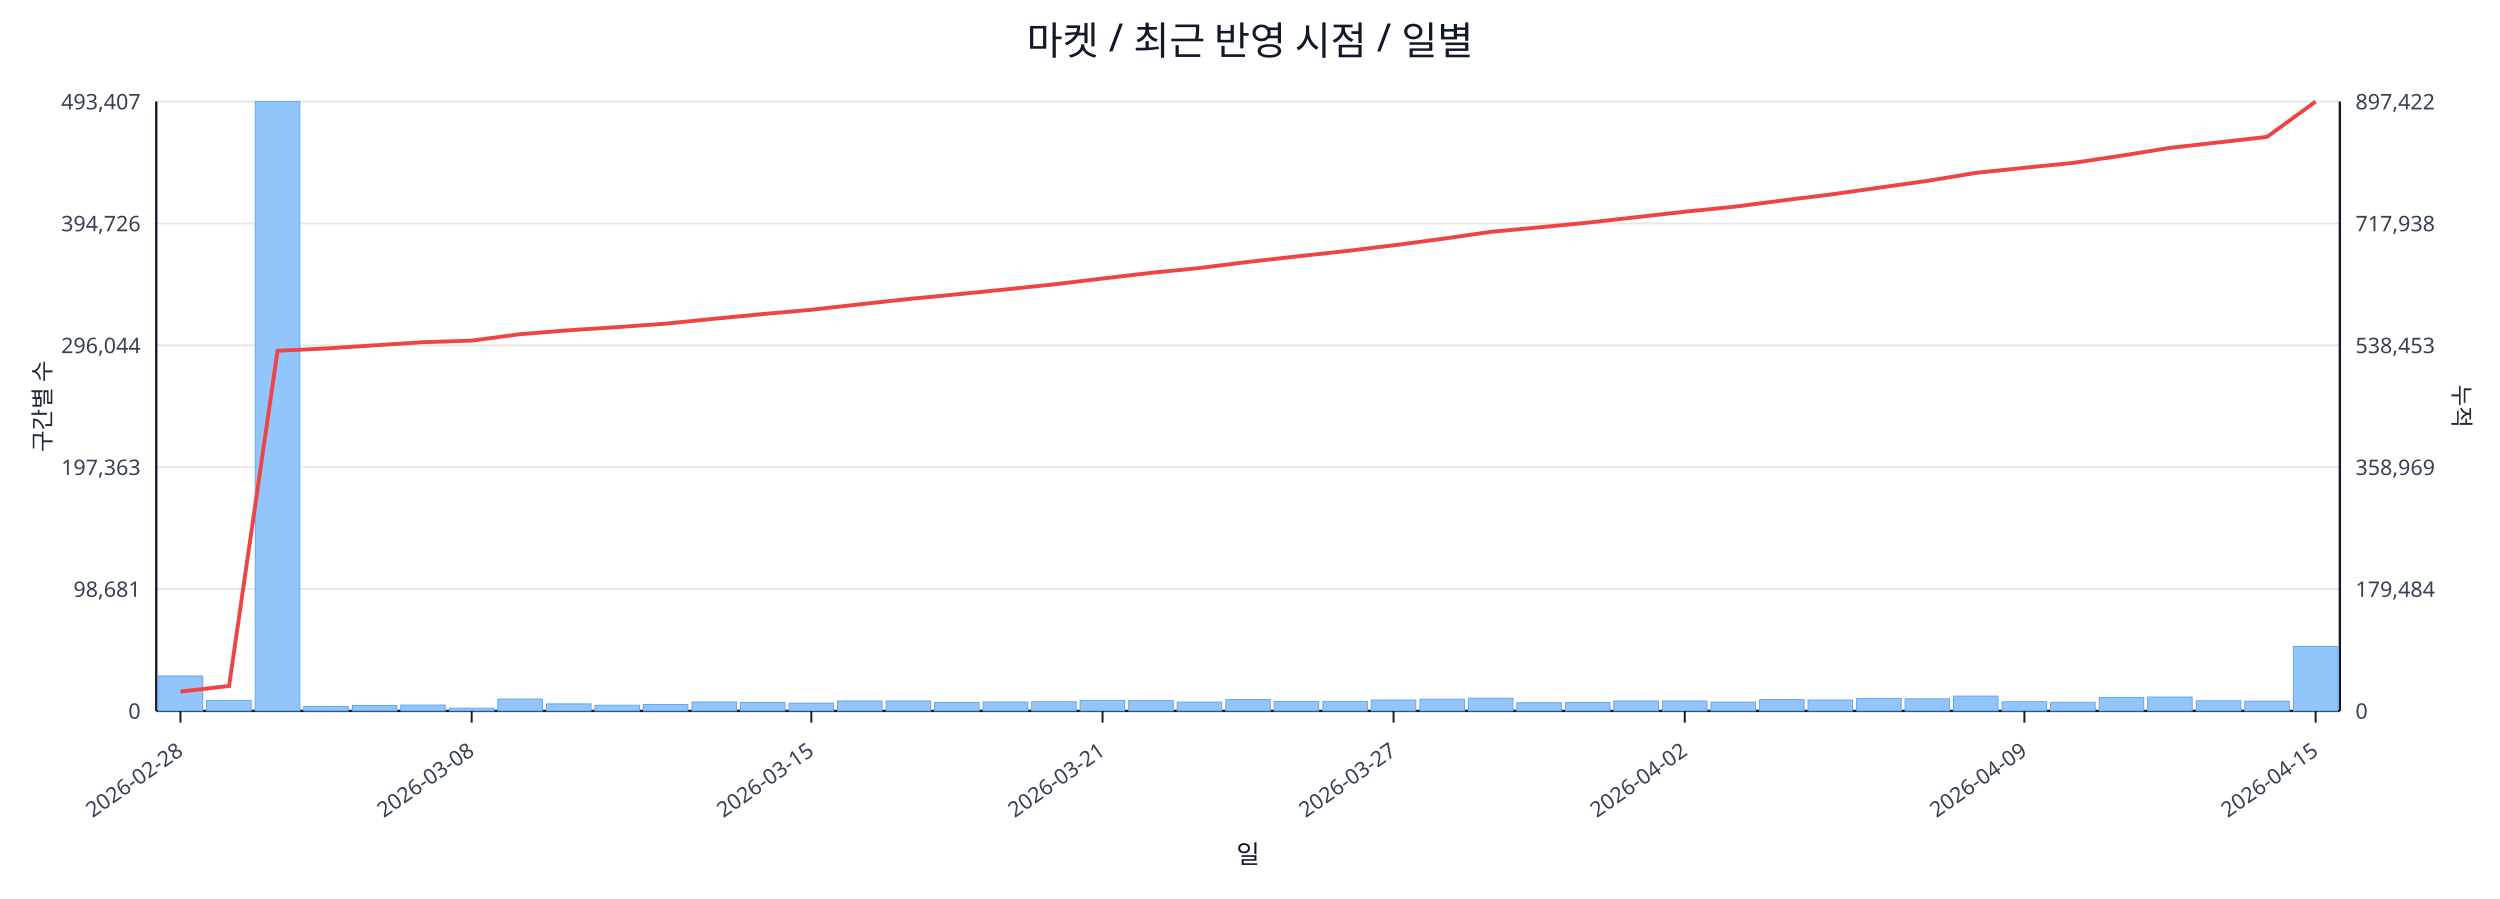
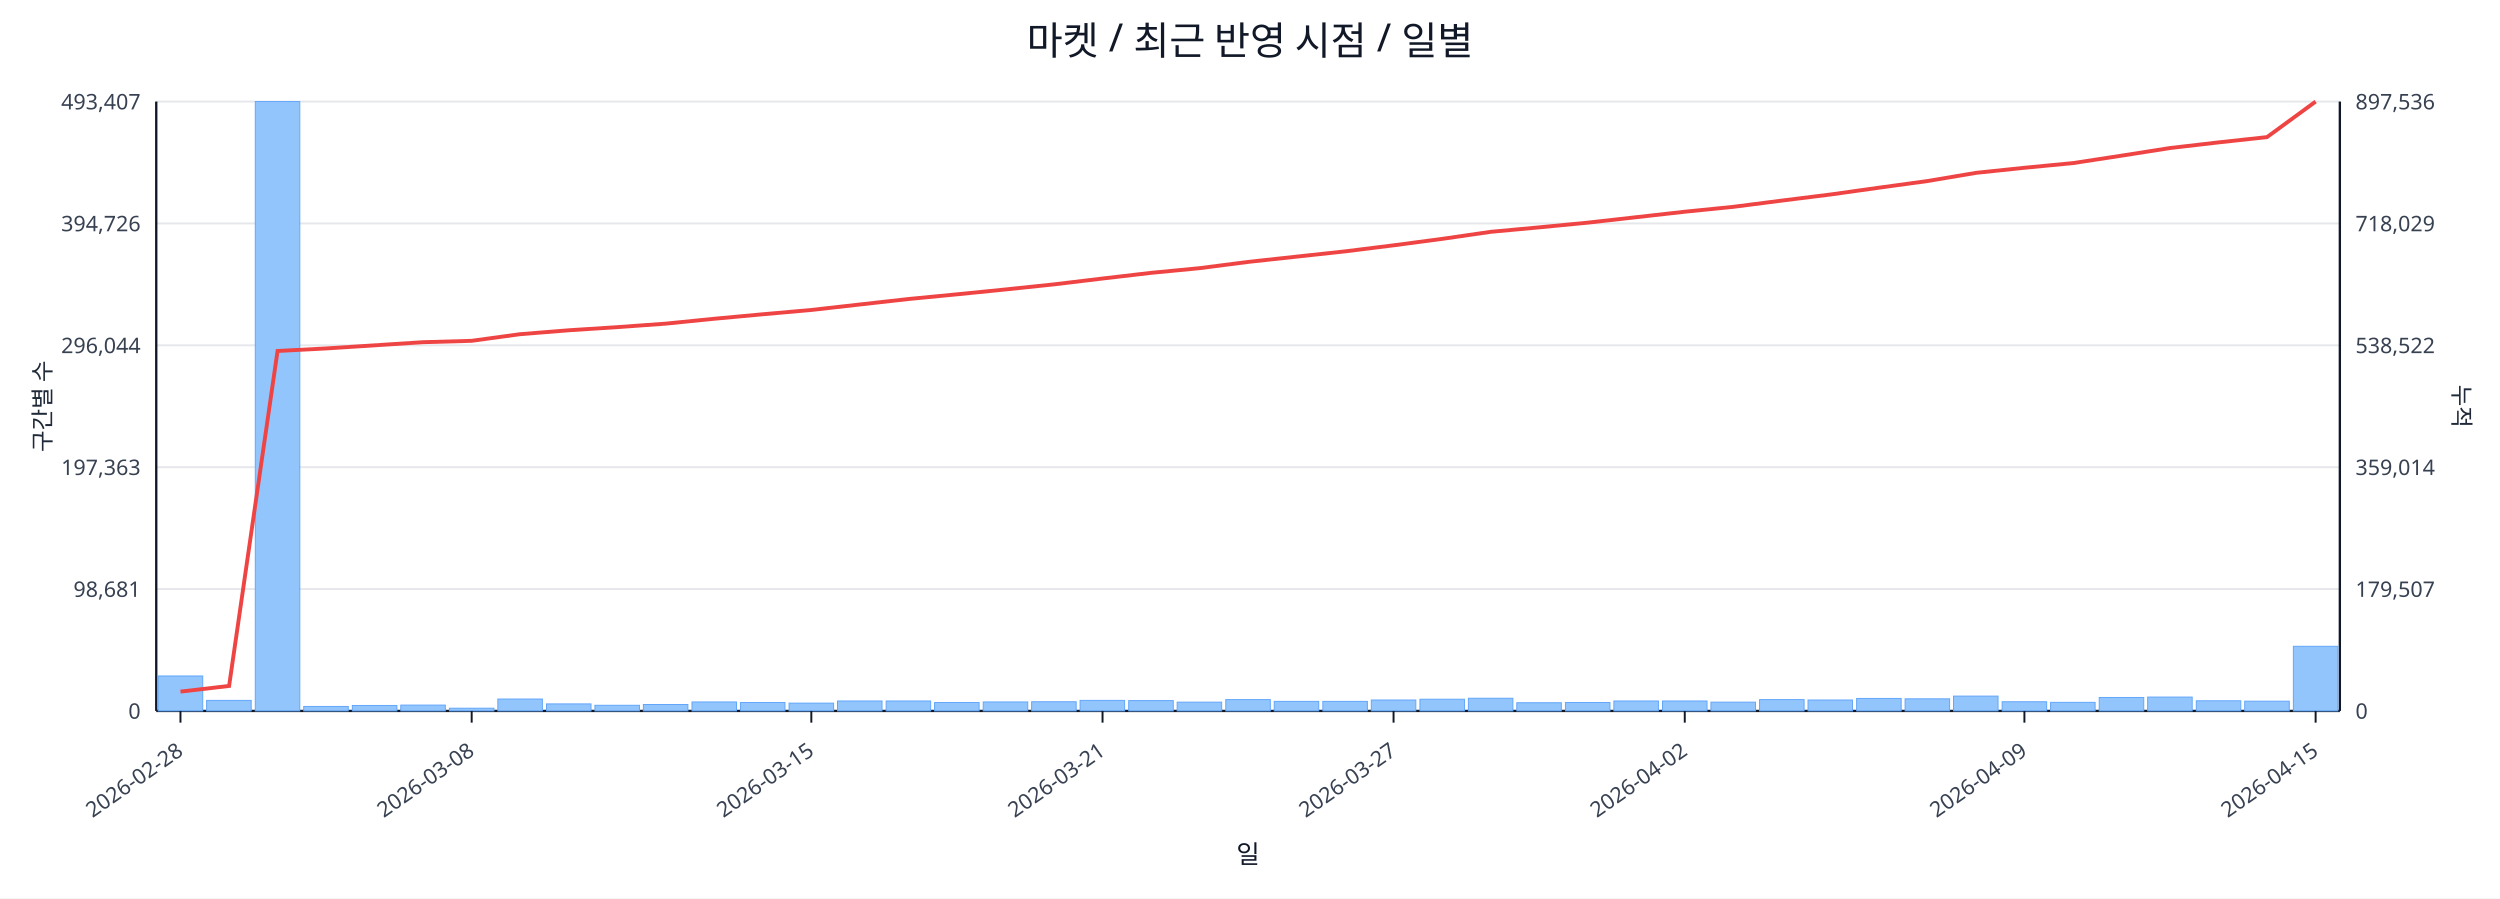
<svg xmlns="http://www.w3.org/2000/svg" width="1280" height="460" viewBox="0 0 1280 460">
  <rect x="0" y="0" width="100%" height="100%" fill="#ffffff" />
  <text x="640.0" y="28" font-size="20" text-anchor="middle" font-family="sans-serif" fill="#111827">마켓 / 최근 반영 시점 / 일별</text>
  <line x1="80.0" y1="52.0" x2="1198.0" y2="52.0" stroke="#e5e7eb" stroke-width="1" />
  <text x="72.0" y="56.0" font-size="11" text-anchor="end" font-family="sans-serif" fill="#374151">493,407</text>
-   <text x="1206.0" y="56.0" font-size="11" text-anchor="start" font-family="sans-serif" fill="#374151">897,422</text>
+   <text x="1206.0" y="56.0" font-size="11" text-anchor="start" font-family="sans-serif" fill="#374151">897,536</text>
  <line x1="80.0" y1="114.4" x2="1198.0" y2="114.4" stroke="#e5e7eb" stroke-width="1" />
  <text x="72.0" y="118.4" font-size="11" text-anchor="end" font-family="sans-serif" fill="#374151">394,726</text>
-   <text x="1206.0" y="118.4" font-size="11" text-anchor="start" font-family="sans-serif" fill="#374151">717,938</text>
+   <text x="1206.0" y="118.4" font-size="11" text-anchor="start" font-family="sans-serif" fill="#374151">718,029</text>
  <line x1="80.0" y1="176.8" x2="1198.0" y2="176.8" stroke="#e5e7eb" stroke-width="1" />
  <text x="72.0" y="180.8" font-size="11" text-anchor="end" font-family="sans-serif" fill="#374151">296,044</text>
-   <text x="1206.0" y="180.8" font-size="11" text-anchor="start" font-family="sans-serif" fill="#374151">538,453</text>
+   <text x="1206.0" y="180.8" font-size="11" text-anchor="start" font-family="sans-serif" fill="#374151">538,522</text>
  <line x1="80.0" y1="239.2" x2="1198.0" y2="239.2" stroke="#e5e7eb" stroke-width="1" />
  <text x="72.0" y="243.2" font-size="11" text-anchor="end" font-family="sans-serif" fill="#374151">197,363</text>
-   <text x="1206.0" y="243.2" font-size="11" text-anchor="start" font-family="sans-serif" fill="#374151">358,969</text>
+   <text x="1206.0" y="243.2" font-size="11" text-anchor="start" font-family="sans-serif" fill="#374151">359,014</text>
  <line x1="80.0" y1="301.6" x2="1198.0" y2="301.6" stroke="#e5e7eb" stroke-width="1" />
  <text x="72.0" y="305.6" font-size="11" text-anchor="end" font-family="sans-serif" fill="#374151">98,681</text>
-   <text x="1206.0" y="305.6" font-size="11" text-anchor="start" font-family="sans-serif" fill="#374151">179,484</text>
+   <text x="1206.0" y="305.6" font-size="11" text-anchor="start" font-family="sans-serif" fill="#374151">179,507</text>
  <line x1="80.0" y1="364.0" x2="1198.0" y2="364.0" stroke="#e5e7eb" stroke-width="1" />
  <text x="72.0" y="368.0" font-size="11" text-anchor="end" font-family="sans-serif" fill="#374151">0</text>
  <text x="1206.0" y="368.0" font-size="11" text-anchor="start" font-family="sans-serif" fill="#374151">0</text>
  <line x1="80.0" y1="364.0" x2="1198.0" y2="364.0" stroke="#111827" stroke-width="1.2" />
  <line x1="80.0" y1="52.0" x2="80.0" y2="364.0" stroke="#111827" stroke-width="1.2" />
  <line x1="1198.0" y1="52.0" x2="1198.0" y2="364.0" stroke="#111827" stroke-width="1.2" />
  <rect x="81.0" y="346.1" width="22.8" height="17.9" fill="#93c5fd" stroke="#60a5fa" stroke-width="0.5" />
  <rect x="105.8" y="358.6" width="22.8" height="5.4" fill="#93c5fd" stroke="#60a5fa" stroke-width="0.5" />
  <rect x="130.7" y="52.0" width="22.8" height="312.0" fill="#93c5fd" stroke="#60a5fa" stroke-width="0.5" />
  <rect x="155.5" y="361.7" width="22.8" height="2.3" fill="#93c5fd" stroke="#60a5fa" stroke-width="0.5" />
  <rect x="180.4" y="361.2" width="22.8" height="2.8" fill="#93c5fd" stroke="#60a5fa" stroke-width="0.5" />
  <rect x="205.2" y="361.0" width="22.8" height="3.0" fill="#93c5fd" stroke="#60a5fa" stroke-width="0.5" />
  <rect x="230.1" y="362.6" width="22.8" height="1.4" fill="#93c5fd" stroke="#60a5fa" stroke-width="0.5" />
  <rect x="254.9" y="357.9" width="22.8" height="6.1" fill="#93c5fd" stroke="#60a5fa" stroke-width="0.5" />
  <rect x="279.8" y="360.4" width="22.8" height="3.6" fill="#93c5fd" stroke="#60a5fa" stroke-width="0.5" />
  <rect x="304.6" y="361.1" width="22.8" height="2.9" fill="#93c5fd" stroke="#60a5fa" stroke-width="0.5" />
  <rect x="329.4" y="360.7" width="22.8" height="3.3" fill="#93c5fd" stroke="#60a5fa" stroke-width="0.5" />
  <rect x="354.3" y="359.4" width="22.8" height="4.6" fill="#93c5fd" stroke="#60a5fa" stroke-width="0.5" />
  <rect x="379.1" y="359.7" width="22.8" height="4.3" fill="#93c5fd" stroke="#60a5fa" stroke-width="0.5" />
  <rect x="404.0" y="360.0" width="22.8" height="4.0" fill="#93c5fd" stroke="#60a5fa" stroke-width="0.5" />
  <rect x="428.8" y="358.9" width="22.8" height="5.1" fill="#93c5fd" stroke="#60a5fa" stroke-width="0.5" />
  <rect x="453.7" y="358.9" width="22.8" height="5.1" fill="#93c5fd" stroke="#60a5fa" stroke-width="0.5" />
  <rect x="478.5" y="359.7" width="22.8" height="4.3" fill="#93c5fd" stroke="#60a5fa" stroke-width="0.5" />
  <rect x="503.4" y="359.4" width="22.8" height="4.6" fill="#93c5fd" stroke="#60a5fa" stroke-width="0.5" />
  <rect x="528.2" y="359.3" width="22.8" height="4.7" fill="#93c5fd" stroke="#60a5fa" stroke-width="0.5" />
  <rect x="553.0" y="358.6" width="22.8" height="5.4" fill="#93c5fd" stroke="#60a5fa" stroke-width="0.5" />
  <rect x="577.9" y="358.7" width="22.8" height="5.3" fill="#93c5fd" stroke="#60a5fa" stroke-width="0.5" />
  <rect x="602.7" y="359.5" width="22.8" height="4.5" fill="#93c5fd" stroke="#60a5fa" stroke-width="0.5" />
  <rect x="627.6" y="358.2" width="22.8" height="5.8" fill="#93c5fd" stroke="#60a5fa" stroke-width="0.5" />
  <rect x="652.4" y="359.1" width="22.8" height="4.9" fill="#93c5fd" stroke="#60a5fa" stroke-width="0.5" />
  <rect x="677.3" y="359.1" width="22.8" height="4.9" fill="#93c5fd" stroke="#60a5fa" stroke-width="0.5" />
  <rect x="702.1" y="358.4" width="22.8" height="5.6" fill="#93c5fd" stroke="#60a5fa" stroke-width="0.5" />
  <rect x="727.0" y="358.0" width="22.8" height="6.0" fill="#93c5fd" stroke="#60a5fa" stroke-width="0.5" />
  <rect x="751.8" y="357.5" width="22.8" height="6.5" fill="#93c5fd" stroke="#60a5fa" stroke-width="0.5" />
  <rect x="776.6" y="359.8" width="22.8" height="4.2" fill="#93c5fd" stroke="#60a5fa" stroke-width="0.5" />
  <rect x="801.5" y="359.7" width="22.8" height="4.3" fill="#93c5fd" stroke="#60a5fa" stroke-width="0.5" />
  <rect x="826.3" y="358.9" width="22.8" height="5.1" fill="#93c5fd" stroke="#60a5fa" stroke-width="0.5" />
  <rect x="851.2" y="358.9" width="22.8" height="5.1" fill="#93c5fd" stroke="#60a5fa" stroke-width="0.5" />
  <rect x="876.0" y="359.5" width="22.8" height="4.5" fill="#93c5fd" stroke="#60a5fa" stroke-width="0.5" />
  <rect x="900.9" y="358.2" width="22.8" height="5.8" fill="#93c5fd" stroke="#60a5fa" stroke-width="0.5" />
  <rect x="925.7" y="358.4" width="22.8" height="5.6" fill="#93c5fd" stroke="#60a5fa" stroke-width="0.5" />
  <rect x="950.6" y="357.6" width="22.8" height="6.4" fill="#93c5fd" stroke="#60a5fa" stroke-width="0.5" />
  <rect x="975.4" y="357.8" width="22.8" height="6.2" fill="#93c5fd" stroke="#60a5fa" stroke-width="0.5" />
  <rect x="1000.2" y="356.4" width="22.8" height="7.6" fill="#93c5fd" stroke="#60a5fa" stroke-width="0.5" />
  <rect x="1025.1" y="359.3" width="22.8" height="4.7" fill="#93c5fd" stroke="#60a5fa" stroke-width="0.5" />
  <rect x="1049.9" y="359.6" width="22.8" height="4.4" fill="#93c5fd" stroke="#60a5fa" stroke-width="0.5" />
  <rect x="1074.8" y="357.1" width="22.8" height="6.9" fill="#93c5fd" stroke="#60a5fa" stroke-width="0.5" />
  <rect x="1099.6" y="356.9" width="22.8" height="7.1" fill="#93c5fd" stroke="#60a5fa" stroke-width="0.5" />
  <rect x="1124.5" y="358.8" width="22.8" height="5.2" fill="#93c5fd" stroke="#60a5fa" stroke-width="0.5" />
  <rect x="1149.3" y="359.0" width="22.8" height="5.0" fill="#93c5fd" stroke="#60a5fa" stroke-width="0.5" />
-   <rect x="1174.2" y="331.0" width="22.8" height="33.0" fill="#93c5fd" stroke="#60a5fa" stroke-width="0.5" />
-   <polyline fill="none" stroke="#ef4444" stroke-width="2" points="92.4,354.1 117.3,351.2 142.1,179.6 167.0,178.4 191.8,176.8 216.6,175.2 241.5,174.4 266.3,171.1 291.2,169.1 316.0,167.5 340.9,165.7 365.7,163.2 390.6,160.8 415.4,158.6 440.2,155.8 465.1,153.1 489.9,150.7 514.8,148.2 539.6,145.6 564.5,142.6 589.3,139.7 614.2,137.2 639.0,134.1 663.8,131.3 688.7,128.6 713.5,125.6 738.4,122.3 763.2,118.7 788.1,116.4 812.9,114.0 837.8,111.2 862.6,108.4 887.4,105.9 912.3,102.7 937.1,99.6 962.0,96.1 986.8,92.6 1011.7,88.5 1036.5,85.9 1061.4,83.4 1086.2,79.7 1111.0,75.7 1135.9,72.9 1160.7,70.1 1185.6,52.0" />
+   <rect x="1174.2" y="330.9" width="22.8" height="33.1" fill="#93c5fd" stroke="#60a5fa" stroke-width="0.5" />
+   <polyline fill="none" stroke="#ef4444" stroke-width="2" points="92.4,354.1 117.3,351.2 142.1,179.7 167.0,178.4 191.8,176.8 216.6,175.2 241.5,174.5 266.3,171.1 291.2,169.1 316.0,167.5 340.9,165.7 365.7,163.2 390.6,160.9 415.4,158.7 440.2,155.9 465.1,153.1 489.9,150.7 514.8,148.2 539.6,145.6 564.5,142.6 589.3,139.7 614.2,137.3 639.0,134.1 663.8,131.4 688.7,128.7 713.5,125.6 738.4,122.3 763.2,118.7 788.1,116.4 812.9,114.0 837.8,111.2 862.6,108.4 887.4,105.9 912.3,102.7 937.1,99.6 962.0,96.1 986.8,92.7 1011.7,88.5 1036.5,85.9 1061.4,83.5 1086.2,79.7 1111.0,75.8 1135.9,72.9 1160.7,70.2 1185.6,52.0" />
  <line x1="92.4" y1="364.0" x2="92.4" y2="370.0" stroke="#111827" stroke-width="1" />
  <text x="94.4" y="386.0" font-size="11" text-anchor="end" transform="rotate(-35 94.4 386.0)" font-family="sans-serif" fill="#374151">2026-02-28</text>
  <line x1="241.5" y1="364.0" x2="241.5" y2="370.0" stroke="#111827" stroke-width="1" />
  <text x="243.5" y="386.0" font-size="11" text-anchor="end" transform="rotate(-35 243.5 386.0)" font-family="sans-serif" fill="#374151">2026-03-08</text>
  <line x1="415.4" y1="364.0" x2="415.4" y2="370.0" stroke="#111827" stroke-width="1" />
  <text x="417.4" y="386.0" font-size="11" text-anchor="end" transform="rotate(-35 417.4 386.0)" font-family="sans-serif" fill="#374151">2026-03-15</text>
  <line x1="564.5" y1="364.0" x2="564.5" y2="370.0" stroke="#111827" stroke-width="1" />
  <text x="566.5" y="386.0" font-size="11" text-anchor="end" transform="rotate(-35 566.5 386.0)" font-family="sans-serif" fill="#374151">2026-03-21</text>
  <line x1="713.5" y1="364.0" x2="713.5" y2="370.0" stroke="#111827" stroke-width="1" />
  <text x="715.5" y="386.0" font-size="11" text-anchor="end" transform="rotate(-35 715.5 386.0)" font-family="sans-serif" fill="#374151">2026-03-27</text>
  <line x1="862.6" y1="364.0" x2="862.6" y2="370.0" stroke="#111827" stroke-width="1" />
  <text x="864.6" y="386.0" font-size="11" text-anchor="end" transform="rotate(-35 864.6 386.0)" font-family="sans-serif" fill="#374151">2026-04-02</text>
  <line x1="1036.5" y1="364.0" x2="1036.5" y2="370.0" stroke="#111827" stroke-width="1" />
  <text x="1038.5" y="386.0" font-size="11" text-anchor="end" transform="rotate(-35 1038.5 386.0)" font-family="sans-serif" fill="#374151">2026-04-09</text>
  <line x1="1185.6" y1="364.0" x2="1185.6" y2="370.0" stroke="#111827" stroke-width="1" />
  <text x="1187.6" y="386.0" font-size="11" text-anchor="end" transform="rotate(-35 1187.6 386.0)" font-family="sans-serif" fill="#374151">2026-04-15</text>
  <text x="26" y="208.0" font-size="12" transform="rotate(-90 26 208.0)" text-anchor="middle" font-family="sans-serif" fill="#1f2937">구간별 수</text>
  <text x="1256.0" y="208.0" font-size="12" transform="rotate(90 1256.0 208.0)" text-anchor="middle" font-family="sans-serif" fill="#1f2937">누적</text>
  <text x="639.0" y="442.0" font-size="13" text-anchor="middle" font-family="sans-serif" fill="#111827">일</text>
</svg>
